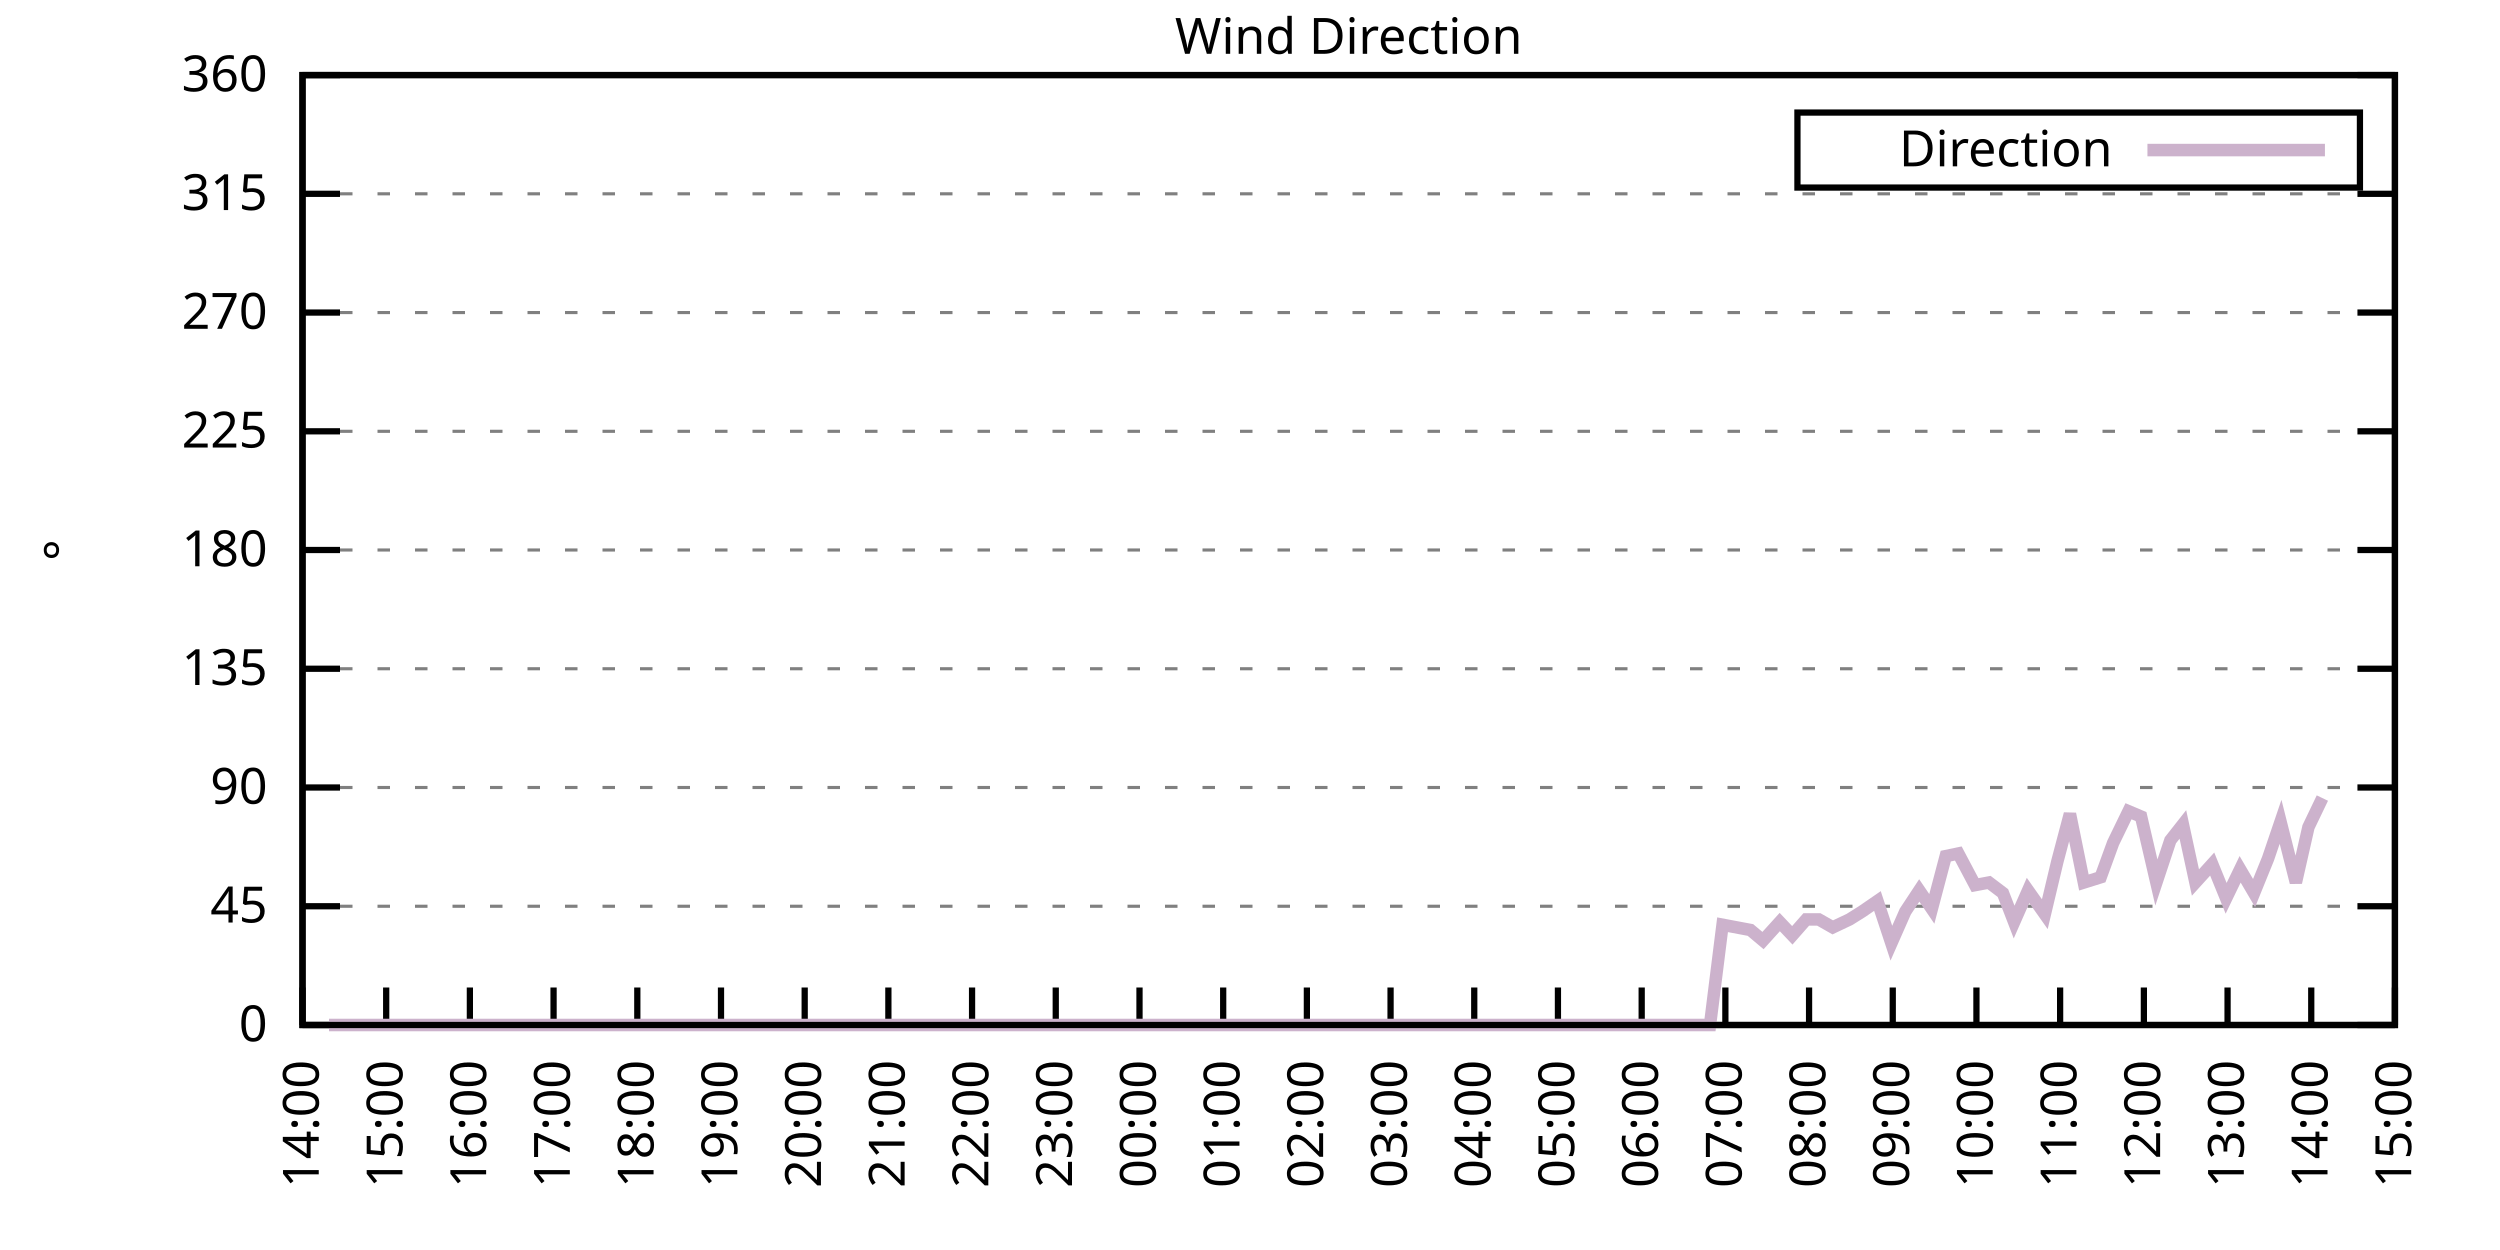
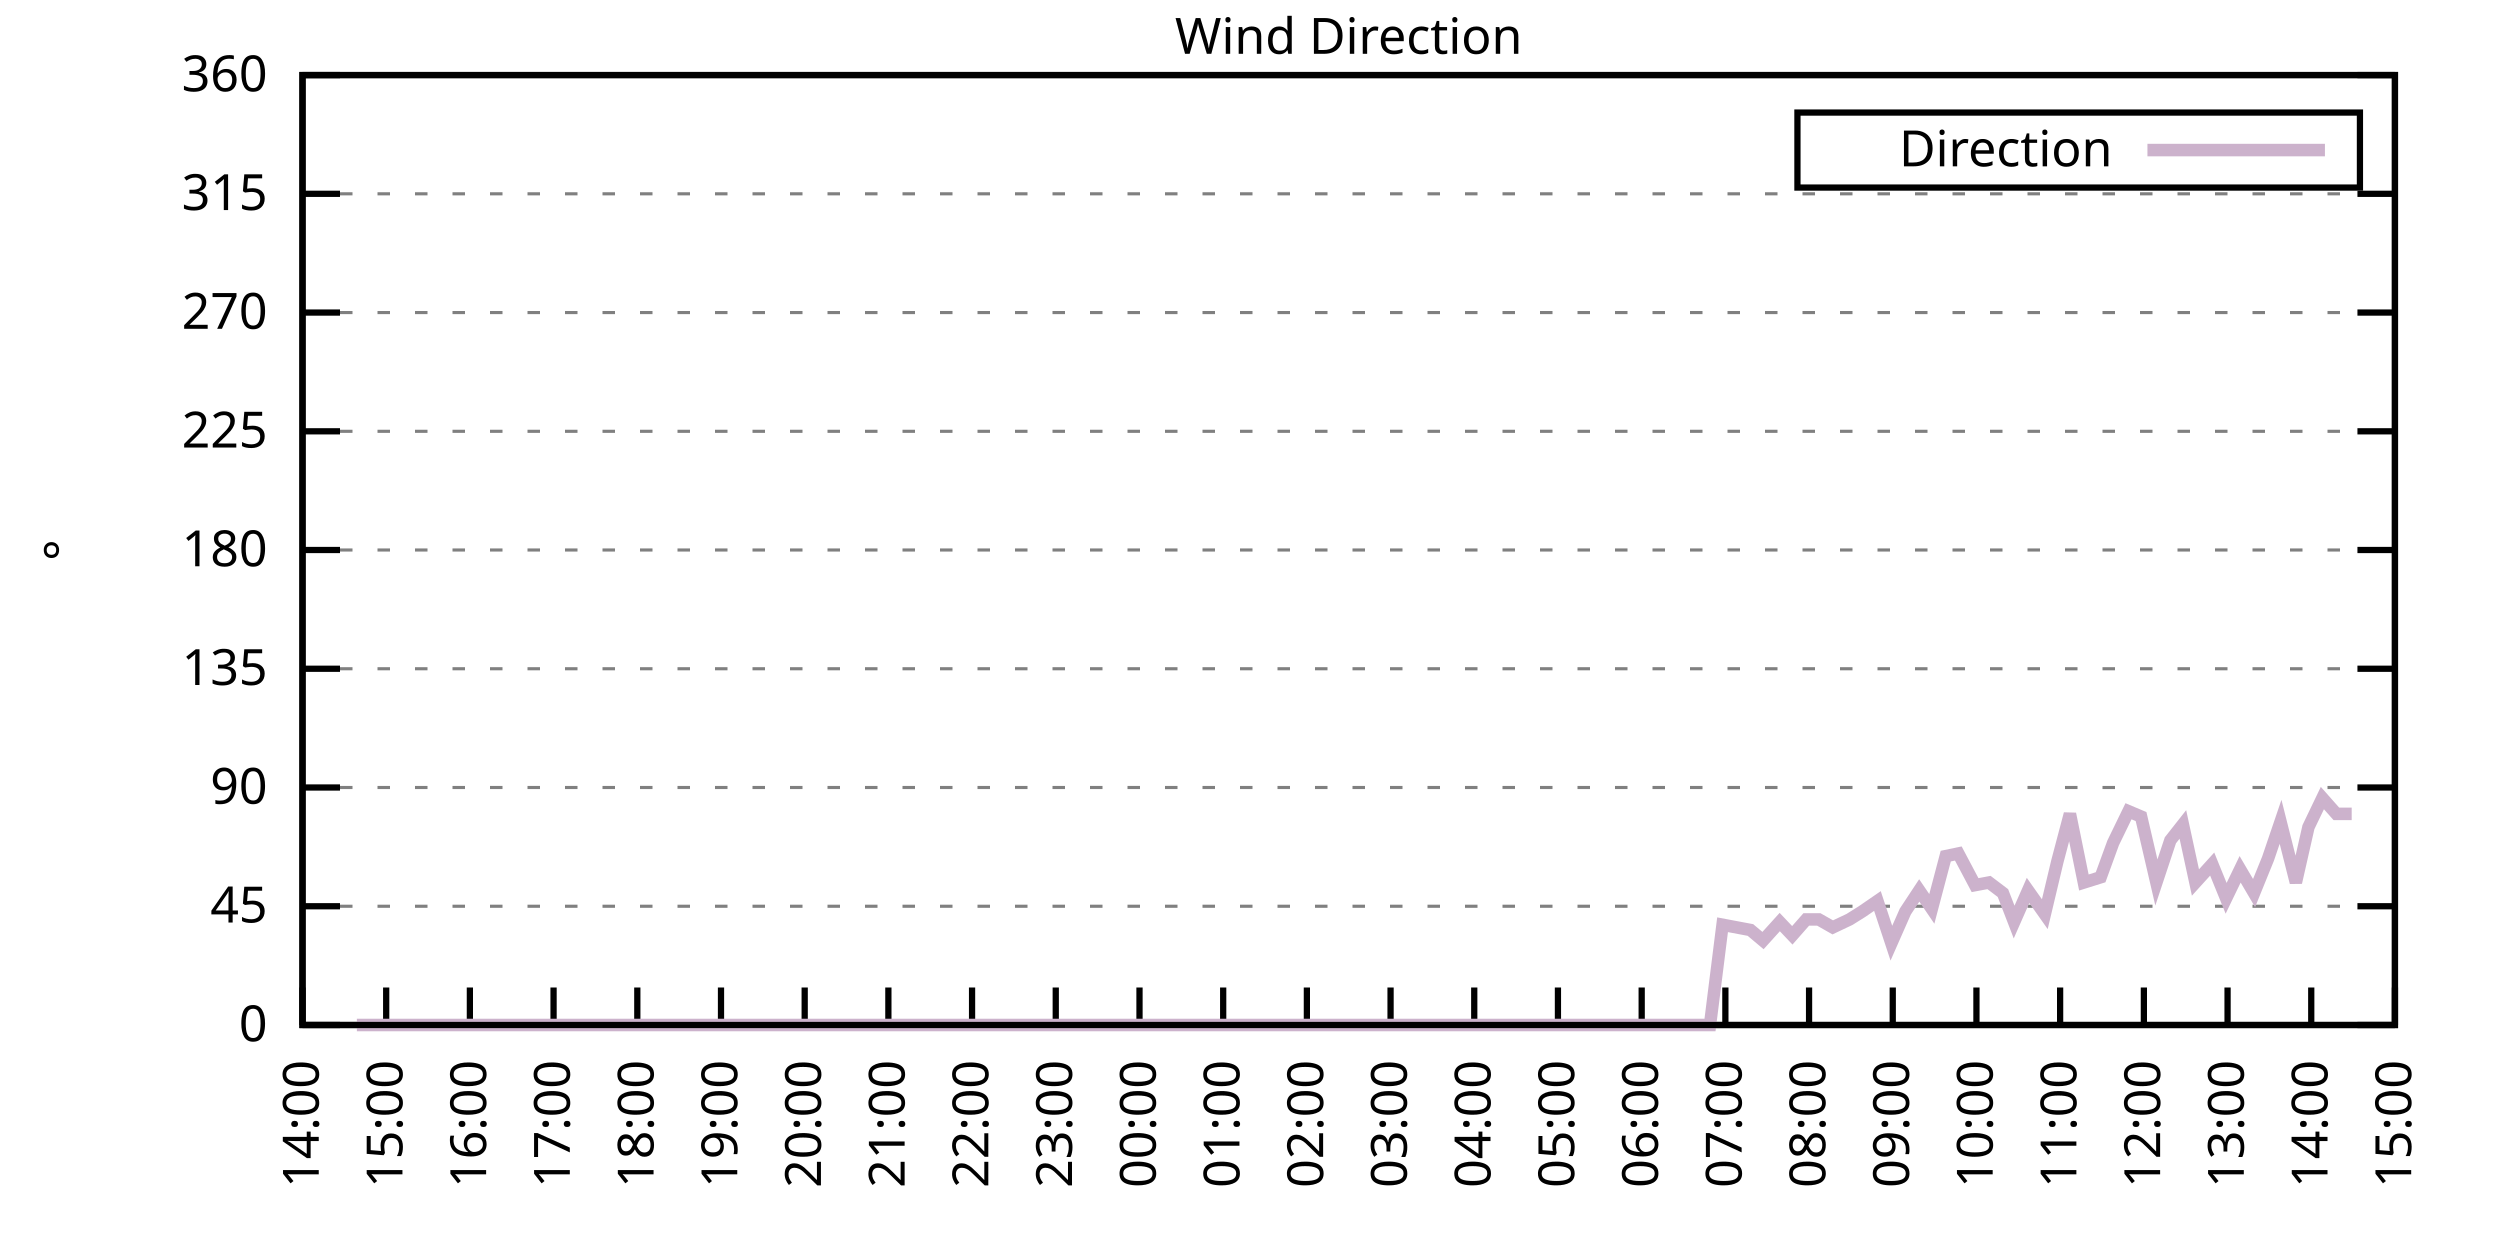
<svg xmlns="http://www.w3.org/2000/svg" xmlns:xlink="http://www.w3.org/1999/xlink" width="400" height="200" viewBox="0 0 400 200">
  <g id="gnuplot_canvas">
    <rect x="0" y="0" width="400" height="200" fill="none" />
    <defs>
      <circle id="gpDot" r="0.5" stroke-width="0.5" stroke="currentColor" />
      <path id="gpPt0" stroke-width="0.333" stroke="currentColor" d="M-1,0 h2 M0,-1 v2" />
      <path id="gpPt1" stroke-width="0.333" stroke="currentColor" d="M-1,-1 L1,1 M1,-1 L-1,1" />
      <path id="gpPt2" stroke-width="0.333" stroke="currentColor" d="M-1,0 L1,0 M0,-1 L0,1 M-1,-1 L1,1 M-1,1 L1,-1" />
      <rect id="gpPt3" stroke-width="0.333" stroke="currentColor" x="-1" y="-1" width="2" height="2" />
      <rect id="gpPt4" stroke-width="0.333" stroke="currentColor" fill="currentColor" x="-1" y="-1" width="2" height="2" />
      <circle id="gpPt5" stroke-width="0.333" stroke="currentColor" cx="0" cy="0" r="1" />
      <use xlink:href="#gpPt5" id="gpPt6" fill="currentColor" stroke="none" />
      <path id="gpPt7" stroke-width="0.333" stroke="currentColor" d="M0,-1.33 L-1.33,0.67 L1.33,0.67 z" />
      <use xlink:href="#gpPt7" id="gpPt8" fill="currentColor" stroke="none" />
      <use xlink:href="#gpPt7" id="gpPt9" stroke="currentColor" transform="rotate(180)" />
      <use xlink:href="#gpPt9" id="gpPt10" fill="currentColor" stroke="none" />
      <use xlink:href="#gpPt3" id="gpPt11" stroke="currentColor" transform="rotate(45)" />
      <use xlink:href="#gpPt11" id="gpPt12" fill="currentColor" stroke="none" />
      <path id="gpPt13" stroke-width="0.333" stroke="currentColor" d="M0,1.330 L1.265,0.411 L0.782,-1.067 L-0.782,-1.076 L-1.265,0.411 z" />
      <use xlink:href="#gpPt13" id="gpPt14" fill="currentColor" stroke="none" />
      <filter id="textbox" filterUnits="objectBoundingBox" x="0" y="0" height="1" width="1">
        <feFlood flood-color="white" flood-opacity="1" result="bgnd" />
        <feComposite in="SourceGraphic" in2="bgnd" operator="atop" />
      </filter>
      <filter id="greybox" filterUnits="objectBoundingBox" x="0" y="0" height="1" width="1">
        <feFlood flood-color="lightgrey" flood-opacity="1" result="grey" />
        <feComposite in="SourceGraphic" in2="grey" operator="atop" />
      </filter>
    </defs>
    <g fill="none" color="white" stroke="currentColor" stroke-width="1.00" stroke-linecap="butt" stroke-linejoin="miter">
</g>
    <g fill="none" color="black" stroke="currentColor" stroke-width="1.00" stroke-linecap="butt" stroke-linejoin="miter">
      <g stroke="none" shape-rendering="crispEdges">
        <polygon fill="rgb(255, 255, 255)" points="48.40,164.00 383.18,164.00 383.18,12.02 48.40,12.02 " />
      </g>
    </g>
    <g fill="none" color="black" stroke="currentColor" stroke-width="1.00" stroke-linecap="butt" stroke-linejoin="miter">
</g>
    <g fill="none" color="black" stroke="black" stroke-width="0.50" stroke-linecap="butt" stroke-linejoin="miter">
</g>
    <g fill="none" color="gray" stroke="currentColor" stroke-width="0.50" stroke-linecap="butt" stroke-linejoin="miter">
      <path stroke="gray" stroke-dasharray="2,4" class="gridline" d="M48.40,164.00 L383.19,164.00  " />
    </g>
    <g fill="none" color="gray" stroke="gray" stroke-width="1.00" stroke-linecap="butt" stroke-linejoin="miter">
</g>
    <g fill="none" color="black" stroke="currentColor" stroke-width="1.00" stroke-linecap="butt" stroke-linejoin="miter">
      <path stroke="black" d="M48.40,164.00 L54.40,164.00 M383.19,164.00 L377.19,164.00  " />
      <g transform="translate(42.80,166.60)" stroke="none" fill="black" font-family="Sans" font-size="8.00" text-anchor="end">
        <text>
          <tspan font-family="Sans"> 0</tspan>
        </text>
      </g>
    </g>
    <g fill="none" color="black" stroke="currentColor" stroke-width="1.00" stroke-linecap="butt" stroke-linejoin="miter">
</g>
    <g fill="none" color="black" stroke="black" stroke-width="0.50" stroke-linecap="butt" stroke-linejoin="miter">
</g>
    <g fill="none" color="gray" stroke="currentColor" stroke-width="0.50" stroke-linecap="butt" stroke-linejoin="miter">
      <path stroke="gray" stroke-dasharray="2,4" class="gridline" d="M48.40,145.00 L383.19,145.00  " />
    </g>
    <g fill="none" color="gray" stroke="gray" stroke-width="1.00" stroke-linecap="butt" stroke-linejoin="miter">
</g>
    <g fill="none" color="black" stroke="currentColor" stroke-width="1.00" stroke-linecap="butt" stroke-linejoin="miter">
      <path stroke="black" d="M48.40,145.00 L54.40,145.00 M383.19,145.00 L377.19,145.00  " />
      <g transform="translate(42.80,147.60)" stroke="none" fill="black" font-family="Sans" font-size="8.00" text-anchor="end">
        <text>
          <tspan font-family="Sans"> 45</tspan>
        </text>
      </g>
    </g>
    <g fill="none" color="black" stroke="currentColor" stroke-width="1.00" stroke-linecap="butt" stroke-linejoin="miter">
</g>
    <g fill="none" color="black" stroke="black" stroke-width="0.50" stroke-linecap="butt" stroke-linejoin="miter">
</g>
    <g fill="none" color="gray" stroke="currentColor" stroke-width="0.50" stroke-linecap="butt" stroke-linejoin="miter">
      <path stroke="gray" stroke-dasharray="2,4" class="gridline" d="M48.40,126.00 L383.19,126.00  " />
    </g>
    <g fill="none" color="gray" stroke="gray" stroke-width="1.00" stroke-linecap="butt" stroke-linejoin="miter">
</g>
    <g fill="none" color="black" stroke="currentColor" stroke-width="1.00" stroke-linecap="butt" stroke-linejoin="miter">
      <path stroke="black" d="M48.40,126.00 L54.40,126.00 M383.19,126.00 L377.19,126.00  " />
      <g transform="translate(42.80,128.60)" stroke="none" fill="black" font-family="Sans" font-size="8.00" text-anchor="end">
        <text>
          <tspan font-family="Sans"> 90</tspan>
        </text>
      </g>
    </g>
    <g fill="none" color="black" stroke="currentColor" stroke-width="1.00" stroke-linecap="butt" stroke-linejoin="miter">
</g>
    <g fill="none" color="black" stroke="black" stroke-width="0.50" stroke-linecap="butt" stroke-linejoin="miter">
</g>
    <g fill="none" color="gray" stroke="currentColor" stroke-width="0.50" stroke-linecap="butt" stroke-linejoin="miter">
      <path stroke="gray" stroke-dasharray="2,4" class="gridline" d="M48.40,107.00 L383.19,107.00  " />
    </g>
    <g fill="none" color="gray" stroke="gray" stroke-width="1.00" stroke-linecap="butt" stroke-linejoin="miter">
</g>
    <g fill="none" color="black" stroke="currentColor" stroke-width="1.00" stroke-linecap="butt" stroke-linejoin="miter">
      <path stroke="black" d="M48.40,107.00 L54.40,107.00 M383.19,107.00 L377.19,107.00  " />
      <g transform="translate(42.80,109.60)" stroke="none" fill="black" font-family="Sans" font-size="8.00" text-anchor="end">
        <text>
          <tspan font-family="Sans"> 135</tspan>
        </text>
      </g>
    </g>
    <g fill="none" color="black" stroke="currentColor" stroke-width="1.00" stroke-linecap="butt" stroke-linejoin="miter">
</g>
    <g fill="none" color="black" stroke="black" stroke-width="0.50" stroke-linecap="butt" stroke-linejoin="miter">
</g>
    <g fill="none" color="gray" stroke="currentColor" stroke-width="0.50" stroke-linecap="butt" stroke-linejoin="miter">
      <path stroke="gray" stroke-dasharray="2,4" class="gridline" d="M48.40,88.00 L383.19,88.00  " />
    </g>
    <g fill="none" color="gray" stroke="gray" stroke-width="1.00" stroke-linecap="butt" stroke-linejoin="miter">
</g>
    <g fill="none" color="black" stroke="currentColor" stroke-width="1.00" stroke-linecap="butt" stroke-linejoin="miter">
      <path stroke="black" d="M48.40,88.00 L54.40,88.00 M383.19,88.00 L377.19,88.00  " />
      <g transform="translate(42.80,90.60)" stroke="none" fill="black" font-family="Sans" font-size="8.00" text-anchor="end">
        <text>
          <tspan font-family="Sans"> 180</tspan>
        </text>
      </g>
    </g>
    <g fill="none" color="black" stroke="currentColor" stroke-width="1.00" stroke-linecap="butt" stroke-linejoin="miter">
</g>
    <g fill="none" color="black" stroke="black" stroke-width="0.50" stroke-linecap="butt" stroke-linejoin="miter">
</g>
    <g fill="none" color="gray" stroke="currentColor" stroke-width="0.50" stroke-linecap="butt" stroke-linejoin="miter">
      <path stroke="gray" stroke-dasharray="2,4" class="gridline" d="M48.40,69.01 L383.19,69.01  " />
    </g>
    <g fill="none" color="gray" stroke="gray" stroke-width="1.00" stroke-linecap="butt" stroke-linejoin="miter">
</g>
    <g fill="none" color="black" stroke="currentColor" stroke-width="1.00" stroke-linecap="butt" stroke-linejoin="miter">
      <path stroke="black" d="M48.40,69.01 L54.40,69.01 M383.19,69.01 L377.19,69.01  " />
      <g transform="translate(42.80,71.61)" stroke="none" fill="black" font-family="Sans" font-size="8.00" text-anchor="end">
        <text>
          <tspan font-family="Sans"> 225</tspan>
        </text>
      </g>
    </g>
    <g fill="none" color="black" stroke="currentColor" stroke-width="1.00" stroke-linecap="butt" stroke-linejoin="miter">
</g>
    <g fill="none" color="black" stroke="black" stroke-width="0.50" stroke-linecap="butt" stroke-linejoin="miter">
</g>
    <g fill="none" color="gray" stroke="currentColor" stroke-width="0.50" stroke-linecap="butt" stroke-linejoin="miter">
      <path stroke="gray" stroke-dasharray="2,4" class="gridline" d="M48.40,50.01 L383.19,50.01  " />
    </g>
    <g fill="none" color="gray" stroke="gray" stroke-width="1.00" stroke-linecap="butt" stroke-linejoin="miter">
</g>
    <g fill="none" color="black" stroke="currentColor" stroke-width="1.00" stroke-linecap="butt" stroke-linejoin="miter">
      <path stroke="black" d="M48.40,50.01 L54.40,50.01 M383.19,50.01 L377.19,50.01  " />
      <g transform="translate(42.80,52.61)" stroke="none" fill="black" font-family="Sans" font-size="8.00" text-anchor="end">
        <text>
          <tspan font-family="Sans"> 270</tspan>
        </text>
      </g>
    </g>
    <g fill="none" color="black" stroke="currentColor" stroke-width="1.00" stroke-linecap="butt" stroke-linejoin="miter">
</g>
    <g fill="none" color="black" stroke="black" stroke-width="0.50" stroke-linecap="butt" stroke-linejoin="miter">
</g>
    <g fill="none" color="gray" stroke="currentColor" stroke-width="0.50" stroke-linecap="butt" stroke-linejoin="miter">
      <path stroke="gray" stroke-dasharray="2,4" class="gridline" d="M48.40,31.01 L383.19,31.01  " />
    </g>
    <g fill="none" color="gray" stroke="gray" stroke-width="1.00" stroke-linecap="butt" stroke-linejoin="miter">
</g>
    <g fill="none" color="black" stroke="currentColor" stroke-width="1.00" stroke-linecap="butt" stroke-linejoin="miter">
      <path stroke="black" d="M48.40,31.01 L54.40,31.01 M383.19,31.01 L377.19,31.01  " />
      <g transform="translate(42.80,33.61)" stroke="none" fill="black" font-family="Sans" font-size="8.00" text-anchor="end">
        <text>
          <tspan font-family="Sans"> 315</tspan>
        </text>
      </g>
    </g>
    <g fill="none" color="black" stroke="currentColor" stroke-width="1.00" stroke-linecap="butt" stroke-linejoin="miter">
</g>
    <g fill="none" color="black" stroke="black" stroke-width="0.50" stroke-linecap="butt" stroke-linejoin="miter">
</g>
    <g fill="none" color="gray" stroke="currentColor" stroke-width="0.50" stroke-linecap="butt" stroke-linejoin="miter">
      <path stroke="gray" stroke-dasharray="2,4" class="gridline" d="M48.40,12.01 L383.19,12.01  " />
    </g>
    <g fill="none" color="gray" stroke="gray" stroke-width="1.00" stroke-linecap="butt" stroke-linejoin="miter">
</g>
    <g fill="none" color="black" stroke="currentColor" stroke-width="1.00" stroke-linecap="butt" stroke-linejoin="miter">
      <path stroke="black" d="M48.40,12.01 L54.40,12.01 M383.19,12.01 L377.19,12.01  " />
      <g transform="translate(42.80,14.61)" stroke="none" fill="black" font-family="Sans" font-size="8.00" text-anchor="end">
        <text>
          <tspan font-family="Sans"> 360</tspan>
        </text>
      </g>
    </g>
    <g fill="none" color="black" stroke="currentColor" stroke-width="1.00" stroke-linecap="butt" stroke-linejoin="miter">
      <path stroke="black" d="M48.40,164.00 L48.40,158.00  " />
      <g transform="translate(51.00,169.60) rotate(270.00)" stroke="none" fill="black" font-family="Sans" font-size="8.00" text-anchor="end">
        <text>
          <tspan font-family="Sans">14:00</tspan>
        </text>
      </g>
    </g>
    <g fill="none" color="black" stroke="currentColor" stroke-width="1.00" stroke-linecap="butt" stroke-linejoin="miter">
      <path stroke="black" d="M61.79,164.00 L61.79,158.00  " />
      <g transform="translate(64.39,169.60) rotate(270.00)" stroke="none" fill="black" font-family="Sans" font-size="8.00" text-anchor="end">
        <text>
          <tspan font-family="Sans">15:00</tspan>
        </text>
      </g>
    </g>
    <g fill="none" color="black" stroke="currentColor" stroke-width="1.00" stroke-linecap="butt" stroke-linejoin="miter">
      <path stroke="black" d="M75.18,164.00 L75.18,158.00  " />
      <g transform="translate(77.78,169.60) rotate(270.00)" stroke="none" fill="black" font-family="Sans" font-size="8.00" text-anchor="end">
        <text>
          <tspan font-family="Sans">16:00</tspan>
        </text>
      </g>
    </g>
    <g fill="none" color="black" stroke="currentColor" stroke-width="1.00" stroke-linecap="butt" stroke-linejoin="miter">
      <path stroke="black" d="M88.57,164.00 L88.57,158.00  " />
      <g transform="translate(91.17,169.60) rotate(270.00)" stroke="none" fill="black" font-family="Sans" font-size="8.00" text-anchor="end">
        <text>
          <tspan font-family="Sans">17:00</tspan>
        </text>
      </g>
    </g>
    <g fill="none" color="black" stroke="currentColor" stroke-width="1.00" stroke-linecap="butt" stroke-linejoin="miter">
      <path stroke="black" d="M101.97,164.00 L101.97,158.00  " />
      <g transform="translate(104.57,169.60) rotate(270.00)" stroke="none" fill="black" font-family="Sans" font-size="8.00" text-anchor="end">
        <text>
          <tspan font-family="Sans">18:00</tspan>
        </text>
      </g>
    </g>
    <g fill="none" color="black" stroke="currentColor" stroke-width="1.00" stroke-linecap="butt" stroke-linejoin="miter">
      <path stroke="black" d="M115.36,164.00 L115.36,158.00  " />
      <g transform="translate(117.96,169.60) rotate(270.00)" stroke="none" fill="black" font-family="Sans" font-size="8.00" text-anchor="end">
        <text>
          <tspan font-family="Sans">19:00</tspan>
        </text>
      </g>
    </g>
    <g fill="none" color="black" stroke="currentColor" stroke-width="1.00" stroke-linecap="butt" stroke-linejoin="miter">
      <path stroke="black" d="M128.75,164.00 L128.75,158.00  " />
      <g transform="translate(131.35,169.60) rotate(270.00)" stroke="none" fill="black" font-family="Sans" font-size="8.00" text-anchor="end">
        <text>
          <tspan font-family="Sans">20:00</tspan>
        </text>
      </g>
    </g>
    <g fill="none" color="black" stroke="currentColor" stroke-width="1.00" stroke-linecap="butt" stroke-linejoin="miter">
      <path stroke="black" d="M142.14,164.00 L142.14,158.00  " />
      <g transform="translate(144.74,169.60) rotate(270.00)" stroke="none" fill="black" font-family="Sans" font-size="8.00" text-anchor="end">
        <text>
          <tspan font-family="Sans">21:00</tspan>
        </text>
      </g>
    </g>
    <g fill="none" color="black" stroke="currentColor" stroke-width="1.00" stroke-linecap="butt" stroke-linejoin="miter">
      <path stroke="black" d="M155.53,164.00 L155.53,158.00  " />
      <g transform="translate(158.13,169.60) rotate(270.00)" stroke="none" fill="black" font-family="Sans" font-size="8.00" text-anchor="end">
        <text>
          <tspan font-family="Sans">22:00</tspan>
        </text>
      </g>
    </g>
    <g fill="none" color="black" stroke="currentColor" stroke-width="1.00" stroke-linecap="butt" stroke-linejoin="miter">
      <path stroke="black" d="M168.92,164.00 L168.92,158.00  " />
      <g transform="translate(171.52,169.60) rotate(270.00)" stroke="none" fill="black" font-family="Sans" font-size="8.00" text-anchor="end">
        <text>
          <tspan font-family="Sans">23:00</tspan>
        </text>
      </g>
    </g>
    <g fill="none" color="black" stroke="currentColor" stroke-width="1.00" stroke-linecap="butt" stroke-linejoin="miter">
      <path stroke="black" d="M182.32,164.00 L182.32,158.00  " />
      <g transform="translate(184.92,169.60) rotate(270.00)" stroke="none" fill="black" font-family="Sans" font-size="8.00" text-anchor="end">
        <text>
          <tspan font-family="Sans">00:00</tspan>
        </text>
      </g>
    </g>
    <g fill="none" color="black" stroke="currentColor" stroke-width="1.00" stroke-linecap="butt" stroke-linejoin="miter">
      <path stroke="black" d="M195.71,164.00 L195.71,158.00  " />
      <g transform="translate(198.31,169.60) rotate(270.00)" stroke="none" fill="black" font-family="Sans" font-size="8.00" text-anchor="end">
        <text>
          <tspan font-family="Sans">01:00</tspan>
        </text>
      </g>
    </g>
    <g fill="none" color="black" stroke="currentColor" stroke-width="1.00" stroke-linecap="butt" stroke-linejoin="miter">
      <path stroke="black" d="M209.10,164.00 L209.10,158.00  " />
      <g transform="translate(211.70,169.60) rotate(270.00)" stroke="none" fill="black" font-family="Sans" font-size="8.00" text-anchor="end">
        <text>
          <tspan font-family="Sans">02:00</tspan>
        </text>
      </g>
    </g>
    <g fill="none" color="black" stroke="currentColor" stroke-width="1.00" stroke-linecap="butt" stroke-linejoin="miter">
      <path stroke="black" d="M222.49,164.00 L222.49,158.00  " />
      <g transform="translate(225.09,169.60) rotate(270.00)" stroke="none" fill="black" font-family="Sans" font-size="8.00" text-anchor="end">
        <text>
          <tspan font-family="Sans">03:00</tspan>
        </text>
      </g>
    </g>
    <g fill="none" color="black" stroke="currentColor" stroke-width="1.00" stroke-linecap="butt" stroke-linejoin="miter">
      <path stroke="black" d="M235.88,164.00 L235.88,158.00  " />
      <g transform="translate(238.48,169.60) rotate(270.00)" stroke="none" fill="black" font-family="Sans" font-size="8.00" text-anchor="end">
        <text>
          <tspan font-family="Sans">04:00</tspan>
        </text>
      </g>
    </g>
    <g fill="none" color="black" stroke="currentColor" stroke-width="1.00" stroke-linecap="butt" stroke-linejoin="miter">
      <path stroke="black" d="M249.27,164.00 L249.27,158.00  " />
      <g transform="translate(251.87,169.60) rotate(270.00)" stroke="none" fill="black" font-family="Sans" font-size="8.00" text-anchor="end">
        <text>
          <tspan font-family="Sans">05:00</tspan>
        </text>
      </g>
    </g>
    <g fill="none" color="black" stroke="currentColor" stroke-width="1.00" stroke-linecap="butt" stroke-linejoin="miter">
      <path stroke="black" d="M262.67,164.00 L262.67,158.00  " />
      <g transform="translate(265.27,169.60) rotate(270.00)" stroke="none" fill="black" font-family="Sans" font-size="8.00" text-anchor="end">
        <text>
          <tspan font-family="Sans">06:00</tspan>
        </text>
      </g>
    </g>
    <g fill="none" color="black" stroke="currentColor" stroke-width="1.00" stroke-linecap="butt" stroke-linejoin="miter">
      <path stroke="black" d="M276.06,164.00 L276.06,158.00  " />
      <g transform="translate(278.66,169.60) rotate(270.00)" stroke="none" fill="black" font-family="Sans" font-size="8.00" text-anchor="end">
        <text>
          <tspan font-family="Sans">07:00</tspan>
        </text>
      </g>
    </g>
    <g fill="none" color="black" stroke="currentColor" stroke-width="1.00" stroke-linecap="butt" stroke-linejoin="miter">
      <path stroke="black" d="M289.45,164.00 L289.45,158.00  " />
      <g transform="translate(292.05,169.60) rotate(270.00)" stroke="none" fill="black" font-family="Sans" font-size="8.00" text-anchor="end">
        <text>
          <tspan font-family="Sans">08:00</tspan>
        </text>
      </g>
    </g>
    <g fill="none" color="black" stroke="currentColor" stroke-width="1.00" stroke-linecap="butt" stroke-linejoin="miter">
      <path stroke="black" d="M302.84,164.00 L302.84,158.00  " />
      <g transform="translate(305.44,169.60) rotate(270.00)" stroke="none" fill="black" font-family="Sans" font-size="8.00" text-anchor="end">
        <text>
          <tspan font-family="Sans">09:00</tspan>
        </text>
      </g>
    </g>
    <g fill="none" color="black" stroke="currentColor" stroke-width="1.00" stroke-linecap="butt" stroke-linejoin="miter">
      <path stroke="black" d="M316.23,164.00 L316.23,158.00  " />
      <g transform="translate(318.83,169.60) rotate(270.00)" stroke="none" fill="black" font-family="Sans" font-size="8.00" text-anchor="end">
        <text>
          <tspan font-family="Sans">10:00</tspan>
        </text>
      </g>
    </g>
    <g fill="none" color="black" stroke="currentColor" stroke-width="1.00" stroke-linecap="butt" stroke-linejoin="miter">
      <path stroke="black" d="M329.62,164.00 L329.62,158.00  " />
      <g transform="translate(332.22,169.60) rotate(270.00)" stroke="none" fill="black" font-family="Sans" font-size="8.00" text-anchor="end">
        <text>
          <tspan font-family="Sans">11:00</tspan>
        </text>
      </g>
    </g>
    <g fill="none" color="black" stroke="currentColor" stroke-width="1.00" stroke-linecap="butt" stroke-linejoin="miter">
      <path stroke="black" d="M343.02,164.00 L343.02,158.00  " />
      <g transform="translate(345.62,169.60) rotate(270.00)" stroke="none" fill="black" font-family="Sans" font-size="8.00" text-anchor="end">
        <text>
          <tspan font-family="Sans">12:00</tspan>
        </text>
      </g>
    </g>
    <g fill="none" color="black" stroke="currentColor" stroke-width="1.00" stroke-linecap="butt" stroke-linejoin="miter">
      <path stroke="black" d="M356.41,164.00 L356.41,158.00  " />
      <g transform="translate(359.01,169.60) rotate(270.00)" stroke="none" fill="black" font-family="Sans" font-size="8.00" text-anchor="end">
        <text>
          <tspan font-family="Sans">13:00</tspan>
        </text>
      </g>
    </g>
    <g fill="none" color="black" stroke="currentColor" stroke-width="1.00" stroke-linecap="butt" stroke-linejoin="miter">
      <path stroke="black" d="M369.80,164.00 L369.80,158.00  " />
      <g transform="translate(372.40,169.60) rotate(270.00)" stroke="none" fill="black" font-family="Sans" font-size="8.00" text-anchor="end">
        <text>
          <tspan font-family="Sans">14:00</tspan>
        </text>
      </g>
    </g>
    <g fill="none" color="black" stroke="currentColor" stroke-width="1.00" stroke-linecap="butt" stroke-linejoin="miter">
      <path stroke="black" d="M383.19,164.00 L383.19,158.00  " />
      <g transform="translate(385.79,169.60) rotate(270.00)" stroke="none" fill="black" font-family="Sans" font-size="8.00" text-anchor="end">
        <text>
          <tspan font-family="Sans">15:00</tspan>
        </text>
      </g>
    </g>
    <g fill="none" color="black" stroke="currentColor" stroke-width="1.00" stroke-linecap="butt" stroke-linejoin="miter">
</g>
    <g fill="none" color="black" stroke="currentColor" stroke-width="1.00" stroke-linecap="butt" stroke-linejoin="miter">
      <path stroke="black" d="M48.40,12.01 L48.40,164.00 L383.19,164.00 L383.19,12.01 L48.40,12.01 Z  " />
    </g>
    <g fill="none" color="black" stroke="currentColor" stroke-width="1.00" stroke-linecap="butt" stroke-linejoin="miter">
</g>
    <g fill="none" color="black" stroke="currentColor" stroke-width="1.00" stroke-linecap="butt" stroke-linejoin="miter">
      <path stroke="black" d="M287.59,30.01 L287.59,18.01 L377.59,18.01 L377.59,30.01 L287.59,30.01 Z  " />
    </g>
    <g id="Wind_direction_plot_1">
      <g fill="none" color="white" stroke="black" stroke-width="2.00" stroke-linecap="butt" stroke-linejoin="miter">
</g>
      <g fill="none" color="black" stroke="currentColor" stroke-width="2.00" stroke-linecap="butt" stroke-linejoin="miter">
        <g transform="translate(337.99,26.61)" stroke="none" fill="black" font-family="Sans" font-size="8.00" text-anchor="end">
          <text>
            <tspan font-family="Sans">Direction</tspan>
          </text>
        </g>
      </g>
      <g fill="none" color="black" stroke="currentColor" stroke-width="2.00" stroke-linecap="butt" stroke-linejoin="miter">
-         <path stroke="rgb(204, 178, 204)" d="M343.59,24.01 L371.99,24.01 M52.64,164.00 L54.87,164.00 L57.10,164.00 L59.11,164.00 L61.57,164.00 L63.58,164.00   L66.03,164.00 L68.26,164.00 L70.27,164.00 L72.50,164.00 L74.51,164.00 L77.19,164.00 L79.20,164.00 L81.66,164.00   L83.89,164.00 L86.12,164.00 L88.35,164.00 L90.14,164.00 L92.82,164.00 L94.82,164.00 L97.28,164.00 L99.06,164.00   L101.52,164.00 L103.53,164.00 L105.76,164.00 L108.44,164.00 L110.67,164.00 L112.46,164.00 L114.91,164.00 L116.92,164.00   L119.38,164.00 L121.83,164.00 L123.62,164.00 L126.29,164.00 L128.08,164.00 L130.76,164.00 L132.77,164.00 L134.78,164.00   L137.23,164.00 L139.69,164.00 L141.47,164.00 L144.15,164.00 L146.16,164.00 L148.17,164.00 L150.62,164.00 L153.08,164.00   L154.86,164.00 L157.54,164.00 L159.33,164.00 L162.01,164.00 L163.79,164.00 L166.25,164.00 L168.70,164.00 L170.71,164.00   L173.17,164.00 L175.17,164.00 L177.41,164.00 L179.86,164.00 L181.65,164.00 L184.10,164.00 L186.11,164.00 L188.79,164.00   L190.57,164.00 L193.03,164.00 L195.48,164.00 L197.27,164.00 L199.95,164.00 L202.18,164.00 L204.19,164.00 L206.20,164.00   L208.65,164.00 L211.11,164.00 L213.34,164.00 L215.57,164.00 L217.80,164.00 L219.81,164.00 L222.04,164.00 L224.05,164.00   L226.73,164.00 L228.96,164.00 L230.75,164.00 L233.43,164.00 L235.21,164.00 L237.44,164.00 L239.68,164.00 L242.36,164.00   L244.59,164.00 L246.82,164.00 L248.60,164.00 L250.61,164.00 L253.29,164.00 L255.75,164.00 L257.53,164.00 L259.76,164.00   L262.44,164.00 L264.23,164.00 L266.68,164.00 L269.14,164.00 L271.15,164.00 L273.60,164.00 L275.61,147.96 L277.84,148.38   L280.07,148.80 L282.08,150.49 L284.76,147.53 L286.77,149.65 L289.00,147.11 L291.01,147.11 L293.24,148.38 L295.92,147.11   L297.93,145.85 L300.39,144.16 L302.62,150.91 L304.85,145.85 L307.08,142.47 L309.09,145.42 L311.32,136.98 L313.33,136.56   L316.01,141.62 L318.24,141.20 L320.47,142.89 L322.26,147.53 L324.49,142.47 L327.17,146.27 L329.18,137.82 L331.19,130.22   L333.42,141.20 L336.10,140.36 L338.10,134.87 L340.56,129.80 L342.57,130.65 L345.02,141.20 L347.26,134.45 L349.26,131.91   L351.27,141.20 L353.95,138.25 L356.18,143.73 L358.42,139.09 L360.65,142.89 L362.88,137.40 L364.89,131.49 L367.34,141.20   L369.35,132.34 L371.58,127.69  " />
+         <path stroke="rgb(204, 178, 204)" d="M343.59,24.01 L371.99,24.01 M57.10,164.00 L59.11,164.00 L61.57,164.00 L63.58,164.00 L66.03,164.00 L68.26,164.00   L70.27,164.00 L72.50,164.00 L74.51,164.00 L77.19,164.00 L79.20,164.00 L81.66,164.00 L83.89,164.00 L86.12,164.00   L88.35,164.00 L90.14,164.00 L92.82,164.00 L94.82,164.00 L97.28,164.00 L99.06,164.00 L101.52,164.00 L103.53,164.00   L105.76,164.00 L108.44,164.00 L110.67,164.00 L112.46,164.00 L114.91,164.00 L116.92,164.00 L119.38,164.00 L121.83,164.00   L123.62,164.00 L126.29,164.00 L128.08,164.00 L130.76,164.00 L132.77,164.00 L134.78,164.00 L137.23,164.00 L139.69,164.00   L141.47,164.00 L144.15,164.00 L146.16,164.00 L148.17,164.00 L150.62,164.00 L153.08,164.00 L154.86,164.00 L157.54,164.00   L159.33,164.00 L162.01,164.00 L163.79,164.00 L166.25,164.00 L168.70,164.00 L170.71,164.00 L173.17,164.00 L175.17,164.00   L177.41,164.00 L179.86,164.00 L181.65,164.00 L184.10,164.00 L186.11,164.00 L188.79,164.00 L190.57,164.00 L193.03,164.00   L195.48,164.00 L197.27,164.00 L199.95,164.00 L202.18,164.00 L204.19,164.00 L206.20,164.00 L208.65,164.00 L211.11,164.00   L213.34,164.00 L215.57,164.00 L217.80,164.00 L219.81,164.00 L222.04,164.00 L224.05,164.00 L226.73,164.00 L228.96,164.00   L230.75,164.00 L233.43,164.00 L235.21,164.00 L237.44,164.00 L239.68,164.00 L242.36,164.00 L244.59,164.00 L246.82,164.00   L248.60,164.00 L250.61,164.00 L253.29,164.00 L255.75,164.00 L257.53,164.00 L259.76,164.00 L262.44,164.00 L264.23,164.00   L266.68,164.00 L269.14,164.00 L271.15,164.00 L273.60,164.00 L275.61,147.96 L277.84,148.38 L280.07,148.80 L282.08,150.49   L284.76,147.53 L286.77,149.65 L289.00,147.11 L291.01,147.11 L293.24,148.38 L295.92,147.11 L297.93,145.85 L300.39,144.16   L302.62,150.91 L304.85,145.85 L307.08,142.47 L309.09,145.42 L311.32,136.98 L313.33,136.56 L316.01,141.62 L318.24,141.20   L320.47,142.89 L322.26,147.53 L324.49,142.47 L327.17,146.27 L329.18,137.82 L331.19,130.22 L333.42,141.20 L336.10,140.36   L338.10,134.87 L340.56,129.80 L342.57,130.65 L345.02,141.20 L347.26,134.45 L349.26,131.91 L351.27,141.20 L353.95,138.25   L356.18,143.73 L358.42,139.09 L360.65,142.89 L362.88,137.40 L364.89,131.49 L367.34,141.20 L369.35,132.34 L371.58,127.69   L373.82,130.22 L376.27,130.22  " />
      </g>
    </g>
    <g fill="none" color="black" stroke="currentColor" stroke-width="2.00" stroke-linecap="butt" stroke-linejoin="miter">
</g>
    <g fill="none" color="black" stroke="black" stroke-width="1.00" stroke-linecap="butt" stroke-linejoin="miter">
</g>
    <g fill="none" color="black" stroke="currentColor" stroke-width="1.00" stroke-linecap="butt" stroke-linejoin="miter">
      <path stroke="black" d="M48.40,12.01 L48.40,164.00 L383.19,164.00 L383.19,12.01 L48.40,12.01 Z  " />
      <g transform="translate(12.80,88.01) rotate(270.00)" stroke="none" fill="black" font-family="Sans" font-size="8.00" text-anchor="middle">
        <text>
          <tspan font-family="Sans">°</tspan>
        </text>
      </g>
    </g>
    <g fill="none" color="black" stroke="currentColor" stroke-width="1.00" stroke-linecap="butt" stroke-linejoin="miter">
</g>
    <g fill="none" color="black" stroke="currentColor" stroke-width="1.00" stroke-linecap="butt" stroke-linejoin="miter">
      <g transform="translate(215.79,8.61)" stroke="none" fill="black" font-family="Sans" font-size="8.00" text-anchor="middle">
        <text>
          <tspan font-family="Sans">Wind Direction</tspan>
        </text>
      </g>
    </g>
    <g fill="none" color="black" stroke="currentColor" stroke-width="1.00" stroke-linecap="butt" stroke-linejoin="miter">
</g>
  </g>
</svg>
